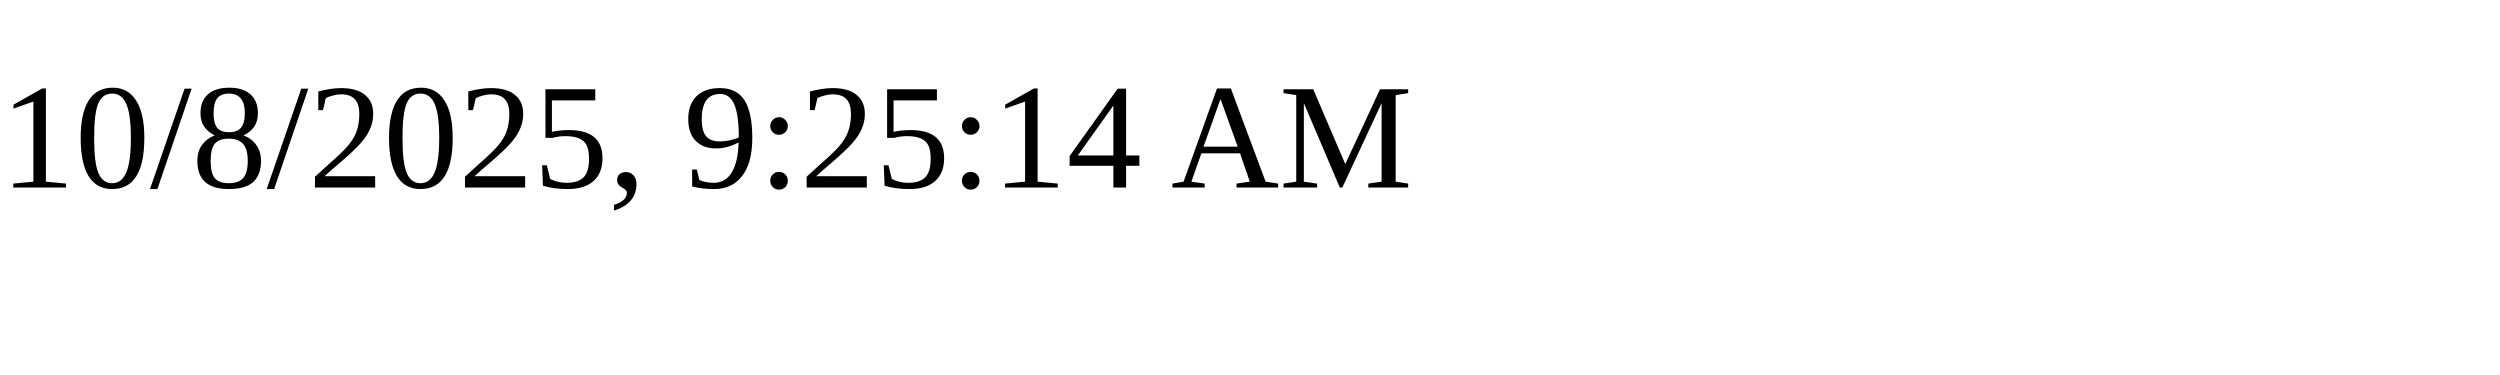
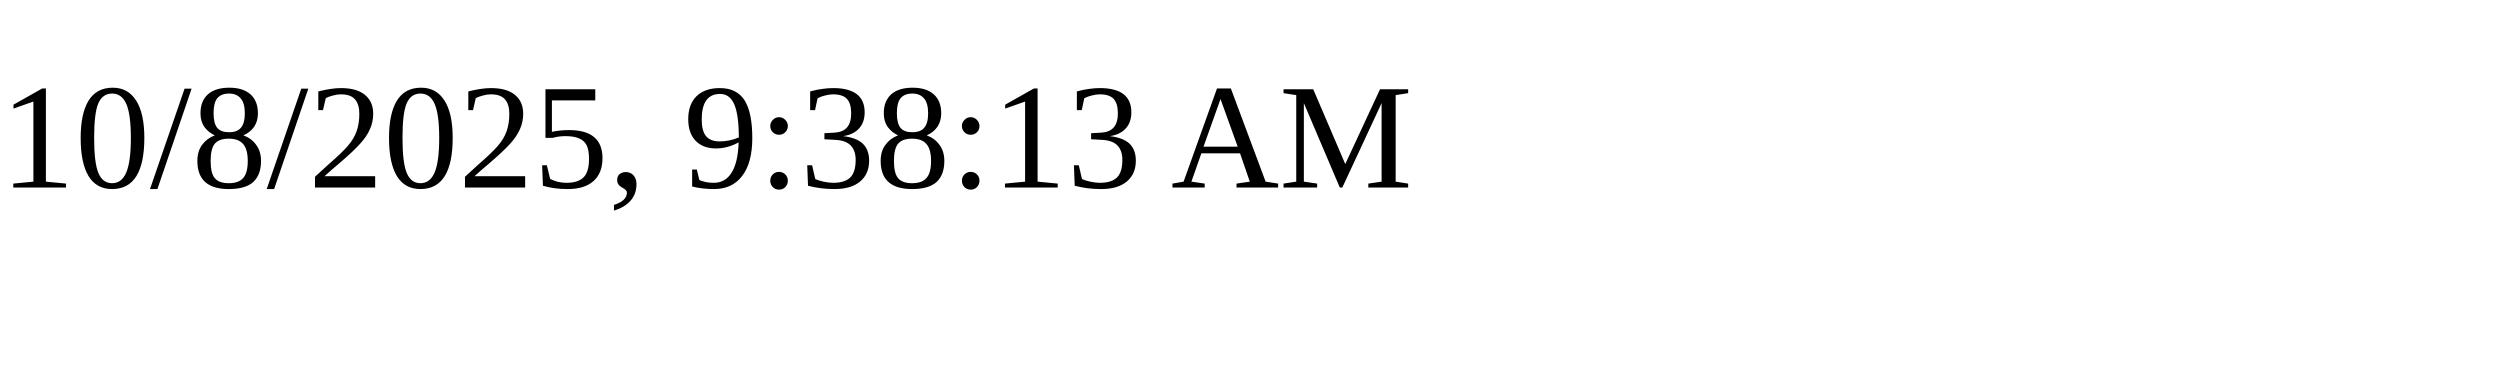
<svg xmlns="http://www.w3.org/2000/svg" height="30" width="200">
-   <text x="0" y="15">10/8/2025, 9:25:14 AM</text>
+   <text x="0" y="15">10/8/2025, 9:38:13 AM</text>
</svg>
